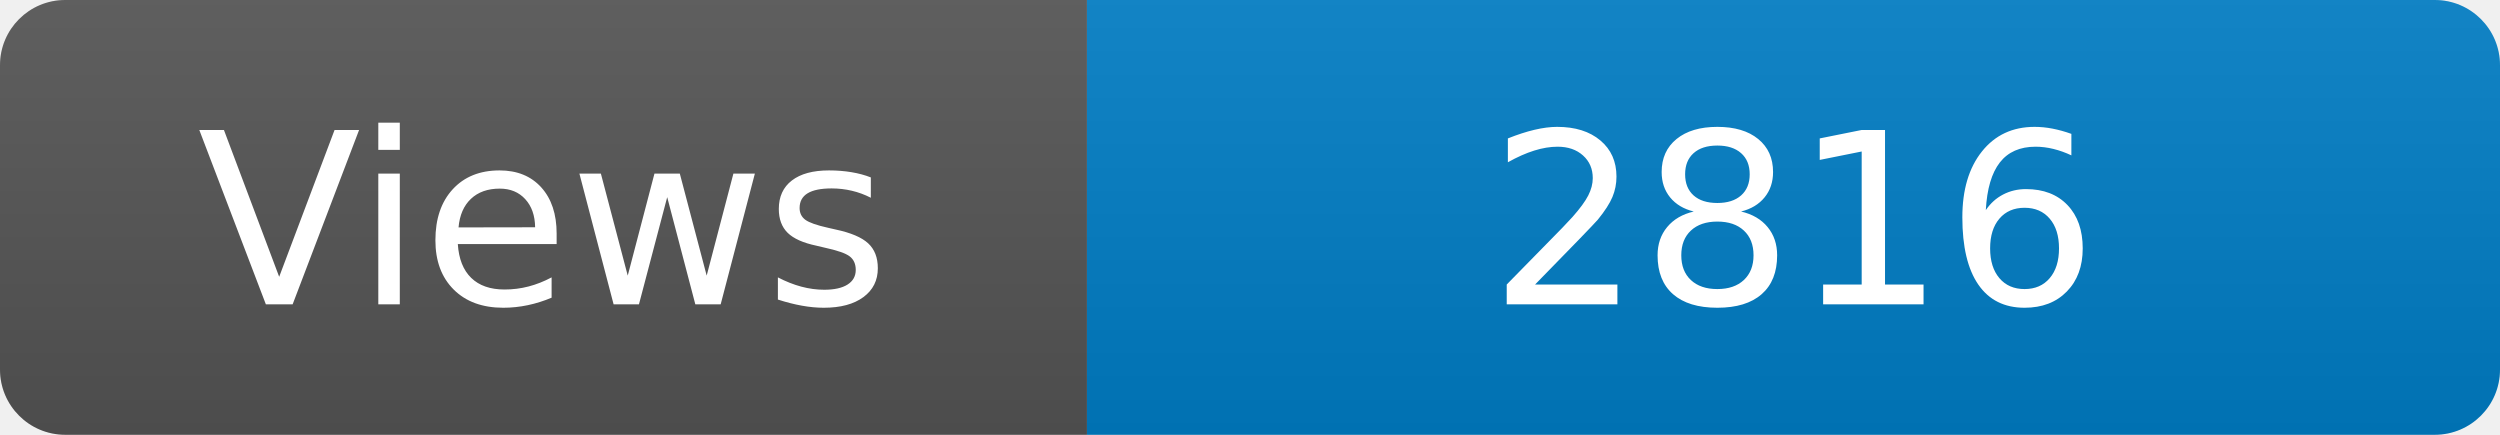
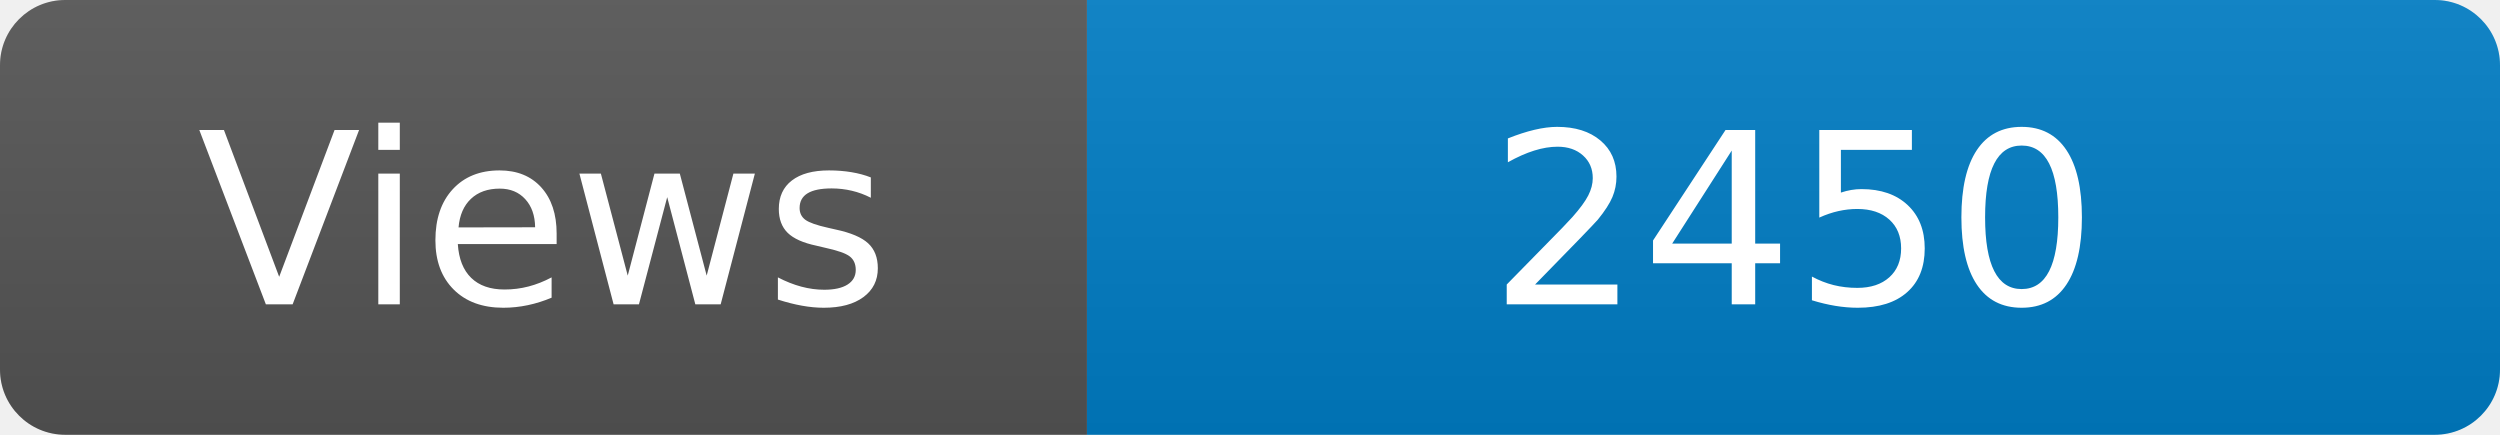
<svg xmlns="http://www.w3.org/2000/svg" width="115" height="20" role="img" aria-label="Maintained?: yes">
  <linearGradient id="s" x2="0" y2="100%">
    <stop offset="0" stop-color="#bbb" stop-opacity=".1" />
    <stop offset="1" stop-opacity=".1" />
  </linearGradient>
  <clipPath id="r">
    <rect width="115" height="20" rx="3" fill="#fff" />
  </clipPath>
  <g clip-path="url(#r)">
    <rect width="50" height="20" fill="#555" />
    <rect x="50" width="160" height="20" fill="#007ec6" />
    <rect width="115" height="20" fill="url(#s)" />
  </g>
  <g fill="#fff" text-anchor="middle" font-family="Verdana,Geneva,DejaVu Sans,sans-serif" font-size="110">
    <text x="250" y="140" transform="scale(.1)" fill="#fff">Views</text>
-     <text x="825" y="140" transform="scale(.1)" fill="#fff">2816</text>
+     <text x="825" y="140" transform="scale(.1)" fill="#fff">2450</text>
  </g>
</svg>
